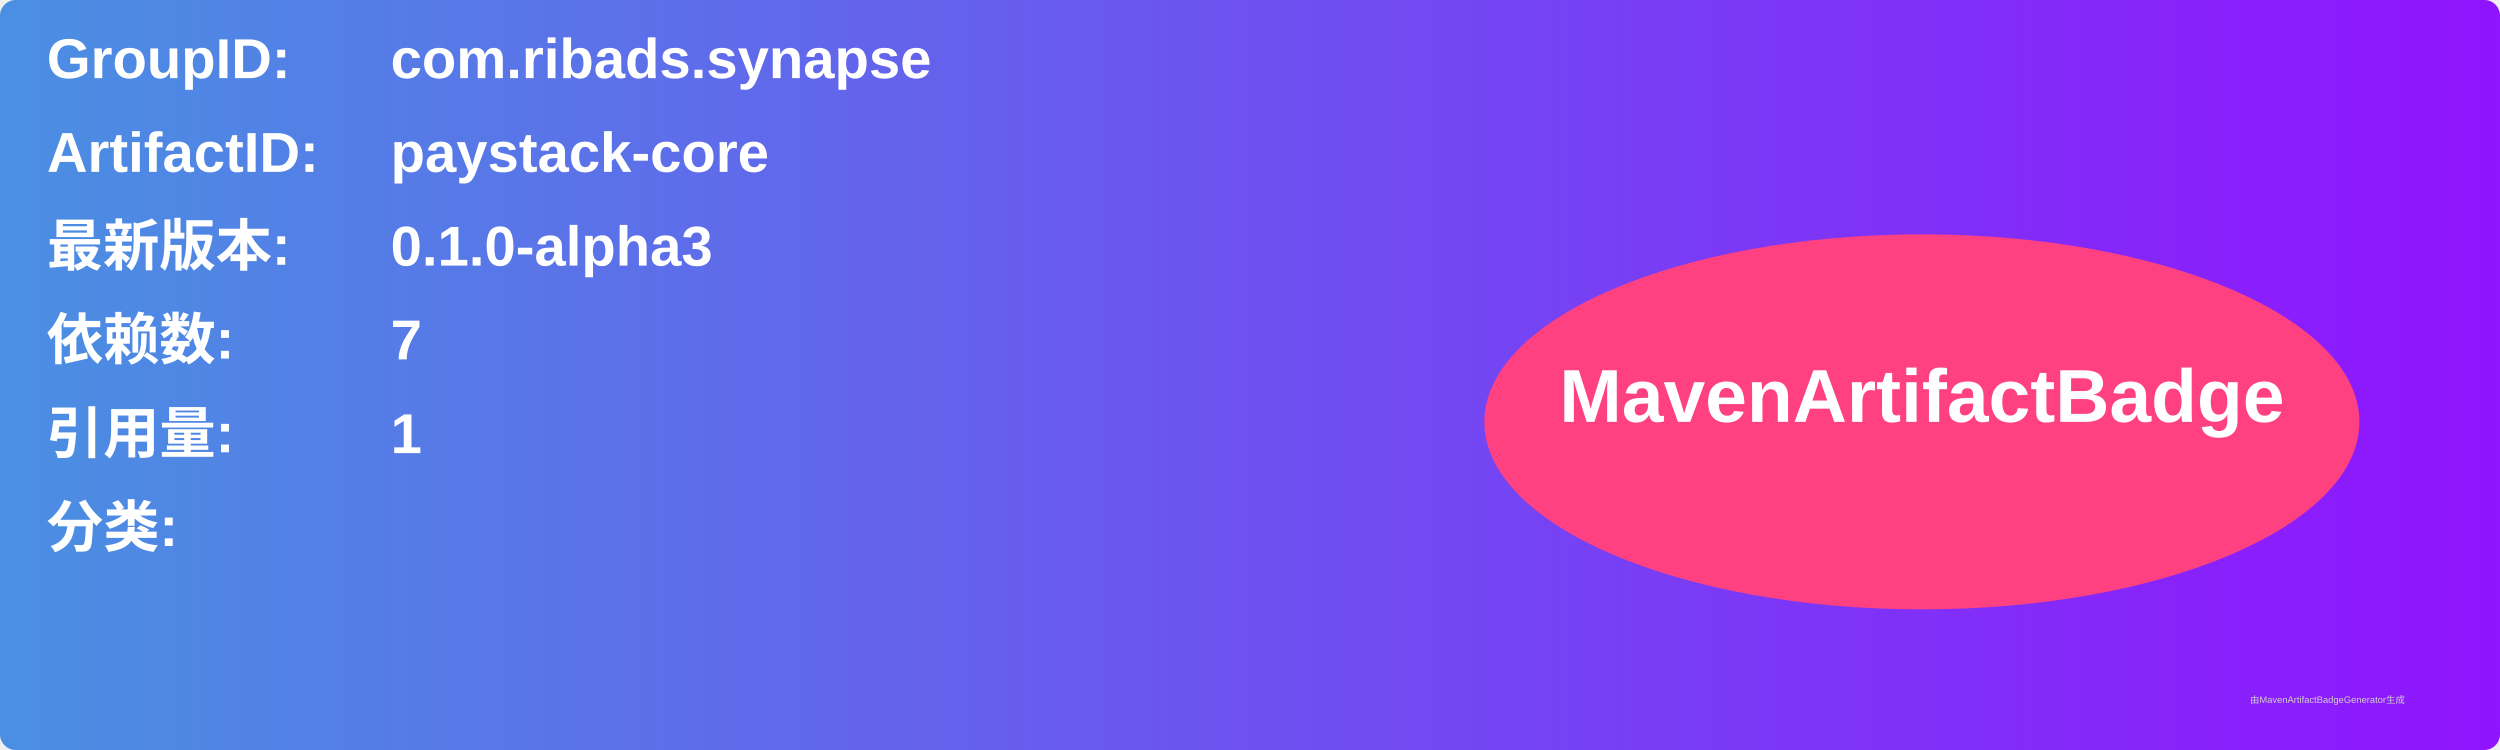
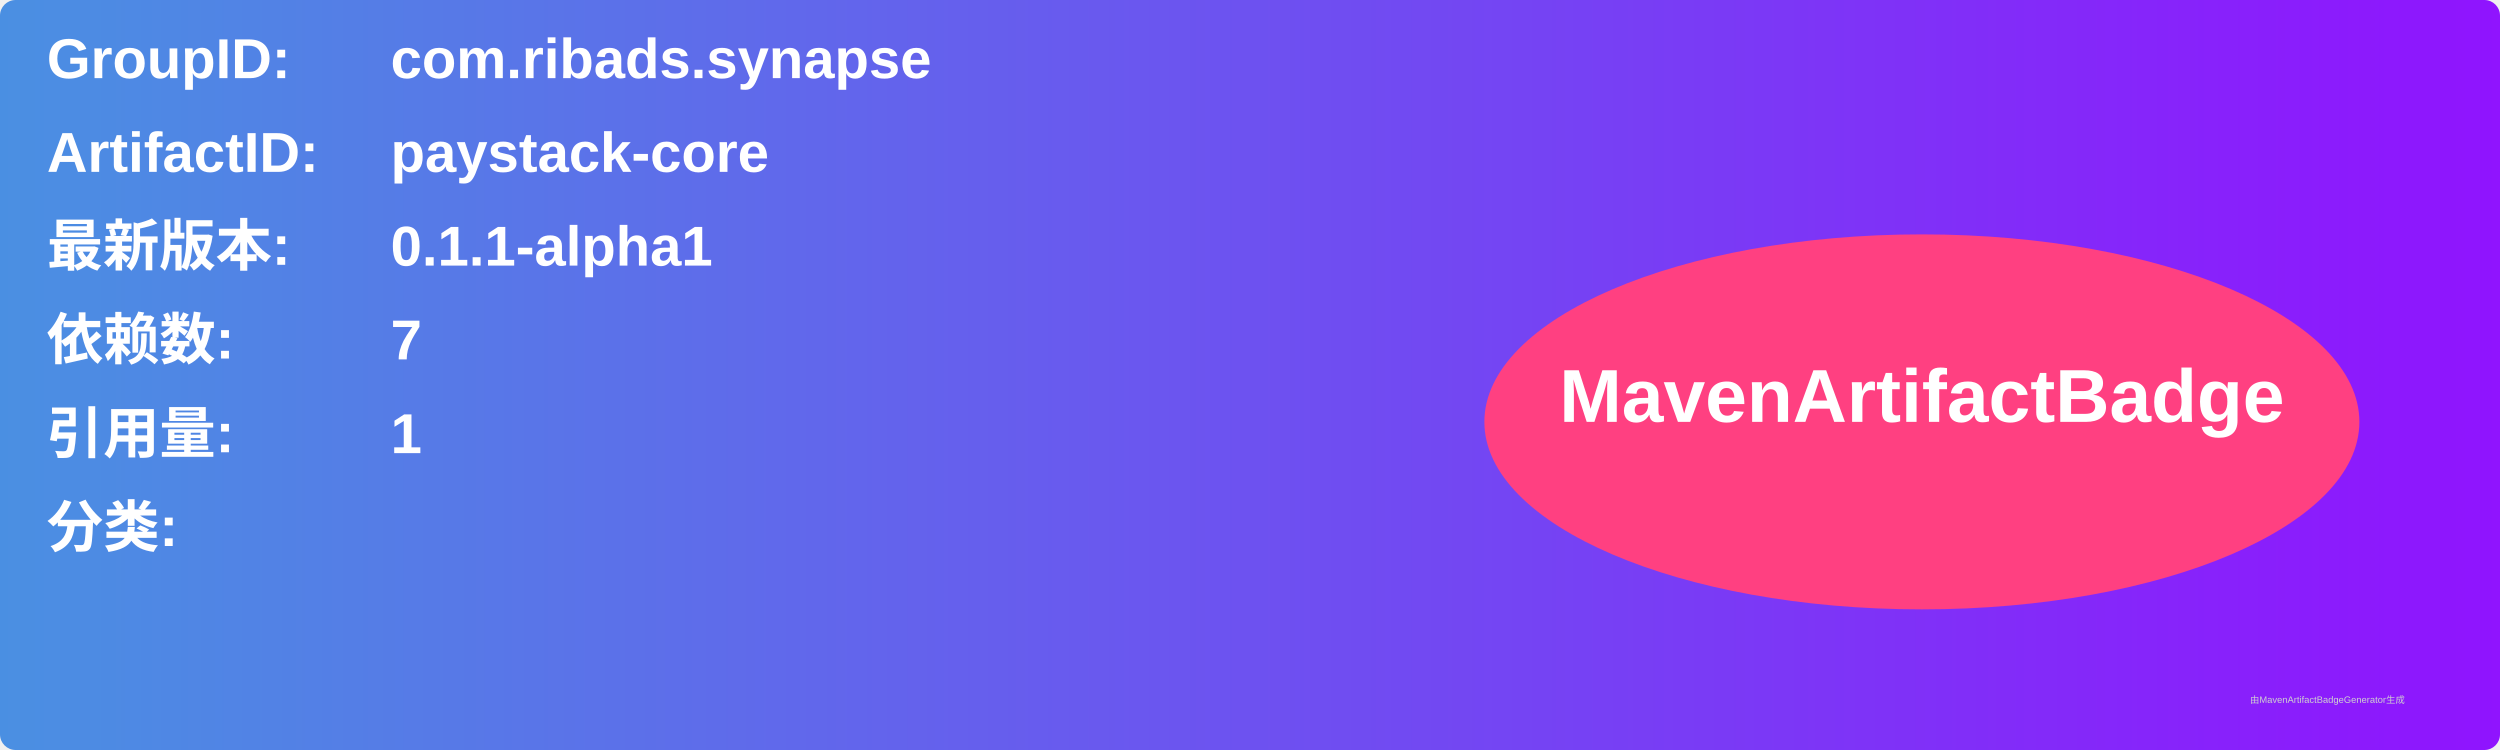
<svg xmlns="http://www.w3.org/2000/svg" width="800" height="240" viewBox="0 0 800 240">
  <linearGradient id="grad" x1="0%" y1="0%" x2="100%" y2="0%">
    <stop offset="0%" stop-color="#4a90e2" />
    <stop offset="100%" stop-color="#9013fe" />
  </linearGradient>
  <rect width="100%" height="100%" rx="5" ry="5" fill="url(#grad)" />
  <g transform="translate(15, 15)">
    <text x="0" y="10" font-family="Arial" font-size="18" fill="white" font-weight="bold" width="260">GroupID:</text>
    <text x="110" y="10" font-family="Arial" font-size="18" fill="white" font-weight="bold" width="460">com.ribads.synapse</text>
    <text x="0" y="40" font-family="Arial" font-size="18" fill="white" font-weight="bold" width="260">ArtifactID:</text>
    <text x="110" y="40" font-family="Arial" font-size="18" fill="white" font-weight="bold" width="460">paystack-core</text>
    <text x="0" y="70" font-family="Arial" font-size="18" fill="white" font-weight="bold">最新版本:</text>
    <text x="110" y="70" font-family="Arial" font-size="18" fill="white" font-weight="bold">
-       <tspan font-weight="bold">0.1.0-alpha3</tspan>
+       <tspan font-weight="bold">0.1.1-alpha1</tspan>
    </text>
    <text x="0" y="100" font-family="Arial" font-size="18" fill="white" font-weight="bold">依赖数: </text>
    <text x="110" y="100" font-family="Arial" font-size="18" fill="white">
      <tspan font-weight="bold">7</tspan>
    </text>
    <text x="0" y="130" font-family="Arial" font-size="18" fill="white" font-weight="bold">引用量: </text>
    <text x="110" y="130" font-family="Arial" font-size="18" fill="white">
      <tspan font-weight="bold">1</tspan>
    </text>
    <text x="0" y="160" font-family="Arial" font-size="18" fill="white" font-weight="bold">分类:</text>
    <text x="10" y="190" font-family="Arial" font-size="10" fill="white">
      <tspan font-weight="bold" />
    </text>
    <ellipse cx="600" cy="120" rx="140" ry="60" fill="#ff4081" />
    <text x="600" y="120" text-anchor="middle" font-family="Arial" font-size="24" fill="white" font-weight="bold">MavenArtifactBadge</text>
  </g>
  <text x="720" y="225" font-family="Arial" font-size="3" fill="#d0d0d0">由MavenArtifactBadgeGenerator生成</text>
</svg>
